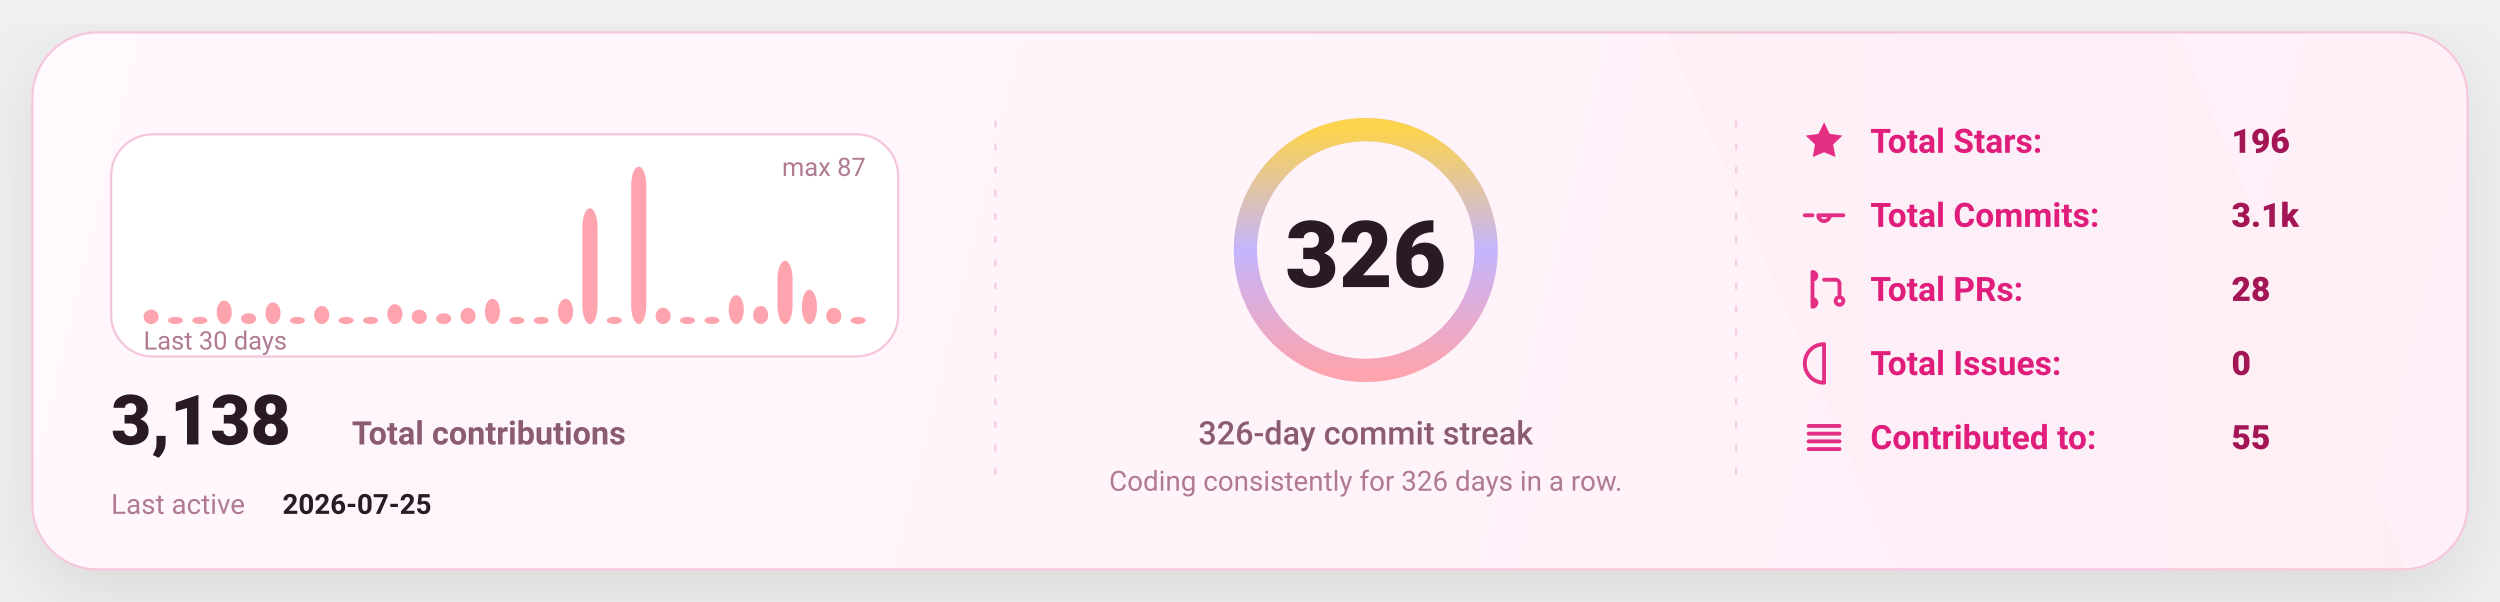
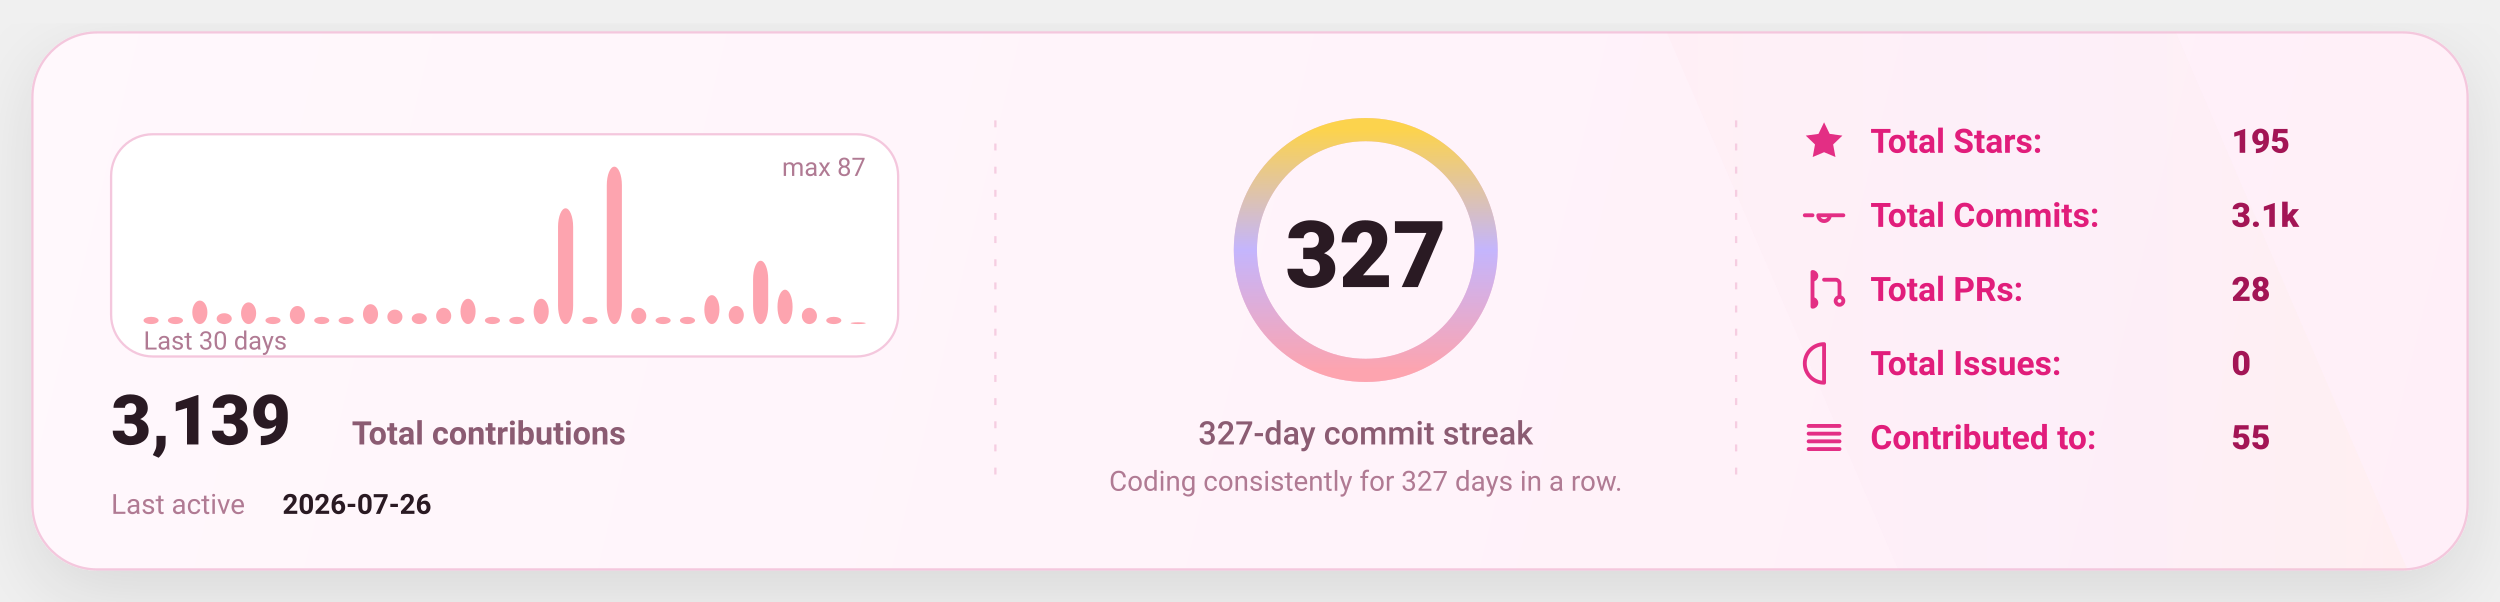
<svg xmlns="http://www.w3.org/2000/svg" width="1080" height="260" viewBox="0 0 1080 260" fill="none" role="img" aria-label="GitHub stats card">
  <defs>
    <linearGradient id="bg" x1="0" y1="0" x2="1080" y2="260" gradientUnits="userSpaceOnUse">
      <stop stop-color="#FFF8FC" />
      <stop offset="1" stop-color="#FFEFF8" />
    </linearGradient>
    <linearGradient id="accent" x1="0" y1="0" x2="1" y2="0">
      <stop offset="0" stop-color="#FDA4AF" />
      <stop offset="0.5" stop-color="#C4B5FD" />
      <stop offset="1" stop-color="#FCD34D" />
    </linearGradient>
    <linearGradient id="chartFill" x1="0" y1="0" x2="0" y2="1">
      <stop stop-color="#FDA4AF" stop-opacity="0.18" />
      <stop offset="1" stop-color="#FDA4AF" stop-opacity="0" />
    </linearGradient>
    <filter id="shadow" x="-20%" y="-20%" width="140%" height="140%">
      <feDropShadow dx="0" dy="10" stdDeviation="16" flood-color="#000000" flood-opacity="0.1" />
    </filter>
    <style>
      text { font-family: "Comic Sans MS","Trebuchet MS","Segoe UI",system-ui,-apple-system,Roboto,Helvetica,Arial,sans-serif; dominant-baseline: alphabetic; }
    </style>
  </defs>
  <rect x="14" y="14" width="1052" height="232" rx="28" fill="url(#bg)" stroke="#F4C7DD" stroke-width="1" filter="url(#shadow)" />
  <path d="M720 14     L940 14     L1040 246     L820 246 Z" fill="url(#accent)" opacity="0.04" />
  <line x1="430" y1="52" x2="430" y2="208" stroke="#F4C7DD" stroke-width="1" stroke-dasharray="3 7" opacity="0.85" />
  <line x1="430" y1="52" x2="430" y2="208" stroke="url(#accent)" stroke-width="1.4" stroke-dasharray="2 7" opacity="0.65" />
  <line x1="750" y1="52" x2="750" y2="208" stroke="#F4C7DD" stroke-width="1" stroke-dasharray="3 7" opacity="0.85" />
  <line x1="750" y1="52" x2="750" y2="208" stroke="url(#accent)" stroke-width="1.4" stroke-dasharray="2 7" opacity="0.65" />
  <g transform="translate(48,58)">
    <rect x="0" y="0" width="340" height="96" rx="18" fill="#FFFFFF" stroke="#F4C7DD" />
-     <rect x="14.00" y="75.75" width="6.53" height="6.25" rx="8.00" fill="#FDA4AF" />
+     <rect x="14.00" y="78.87" width="6.53" height="3.13" rx="8.00" fill="#FDA4AF" />
    <rect x="24.53" y="78.87" width="6.53" height="3.13" rx="8.00" fill="#FDA4AF" />
-     <rect x="35.07" y="78.87" width="6.53" height="3.13" rx="8.00" fill="#FDA4AF" />
-     <rect x="45.60" y="71.84" width="6.53" height="10.16" rx="8.00" fill="#FDA4AF" />
-     <rect x="56.13" y="77.31" width="6.53" height="4.69" rx="8.00" fill="#FDA4AF" />
-     <rect x="66.67" y="72.62" width="6.53" height="9.38" rx="8.00" fill="#FDA4AF" />
-     <rect x="77.20" y="78.87" width="6.53" height="3.13" rx="8.00" fill="#FDA4AF" />
-     <rect x="87.73" y="74.18" width="6.53" height="7.82" rx="8.00" fill="#FDA4AF" />
+     <rect x="35.07" y="71.84" width="6.53" height="10.16" rx="8.00" fill="#FDA4AF" />
+     <rect x="45.60" y="77.31" width="6.53" height="4.69" rx="8.00" fill="#FDA4AF" />
+     <rect x="56.13" y="72.62" width="6.53" height="9.38" rx="8.00" fill="#FDA4AF" />
+     <rect x="66.67" y="78.87" width="6.53" height="3.13" rx="8.00" fill="#FDA4AF" />
+     <rect x="77.20" y="74.18" width="6.53" height="7.82" rx="8.00" fill="#FDA4AF" />
+     <rect x="87.73" y="78.87" width="6.53" height="3.13" rx="8.00" fill="#FDA4AF" />
    <rect x="98.27" y="78.87" width="6.53" height="3.13" rx="8.00" fill="#FDA4AF" />
-     <rect x="108.80" y="78.87" width="6.53" height="3.13" rx="8.00" fill="#FDA4AF" />
-     <rect x="119.33" y="73.40" width="6.53" height="8.60" rx="8.00" fill="#FDA4AF" />
-     <rect x="129.87" y="75.75" width="6.53" height="6.25" rx="8.00" fill="#FDA4AF" />
-     <rect x="140.40" y="77.31" width="6.53" height="4.69" rx="8.00" fill="#FDA4AF" />
-     <rect x="150.93" y="74.97" width="6.53" height="7.03" rx="8.00" fill="#FDA4AF" />
-     <rect x="161.47" y="71.06" width="6.53" height="10.94" rx="8.00" fill="#FDA4AF" />
+     <rect x="108.80" y="73.40" width="6.53" height="8.60" rx="8.00" fill="#FDA4AF" />
+     <rect x="119.33" y="75.75" width="6.53" height="6.25" rx="8.00" fill="#FDA4AF" />
+     <rect x="129.87" y="77.31" width="6.53" height="4.69" rx="8.00" fill="#FDA4AF" />
+     <rect x="140.40" y="74.97" width="6.53" height="7.03" rx="8.00" fill="#FDA4AF" />
+     <rect x="150.93" y="71.06" width="6.53" height="10.94" rx="8.00" fill="#FDA4AF" />
+     <rect x="161.47" y="78.87" width="6.53" height="3.13" rx="8.00" fill="#FDA4AF" />
    <rect x="172.00" y="78.87" width="6.53" height="3.13" rx="8.00" fill="#FDA4AF" />
-     <rect x="182.53" y="78.87" width="6.53" height="3.13" rx="8.00" fill="#FDA4AF" />
-     <rect x="193.07" y="71.06" width="6.53" height="10.94" rx="8.00" fill="#FDA4AF" />
-     <rect x="203.60" y="31.98" width="6.53" height="50.02" rx="8.00" fill="#FDA4AF" />
-     <rect x="214.13" y="78.87" width="6.53" height="3.13" rx="8.00" fill="#FDA4AF" />
-     <rect x="224.67" y="14.00" width="6.53" height="68.00" rx="8.00" fill="#FDA4AF" />
-     <rect x="235.20" y="74.97" width="6.53" height="7.03" rx="8.00" fill="#FDA4AF" />
+     <rect x="182.53" y="71.06" width="6.53" height="10.94" rx="8.00" fill="#FDA4AF" />
+     <rect x="193.07" y="31.98" width="6.53" height="50.02" rx="8.00" fill="#FDA4AF" />
+     <rect x="203.60" y="78.87" width="6.53" height="3.13" rx="8.00" fill="#FDA4AF" />
+     <rect x="214.13" y="14.00" width="6.53" height="68.00" rx="8.00" fill="#FDA4AF" />
+     <rect x="224.67" y="74.97" width="6.53" height="7.03" rx="8.00" fill="#FDA4AF" />
+     <rect x="235.20" y="78.87" width="6.53" height="3.13" rx="8.00" fill="#FDA4AF" />
    <rect x="245.73" y="78.87" width="6.53" height="3.13" rx="8.00" fill="#FDA4AF" />
-     <rect x="256.27" y="78.87" width="6.53" height="3.13" rx="8.00" fill="#FDA4AF" />
-     <rect x="266.80" y="69.49" width="6.53" height="12.51" rx="8.00" fill="#FDA4AF" />
-     <rect x="277.33" y="74.18" width="6.53" height="7.82" rx="8.00" fill="#FDA4AF" />
-     <rect x="287.87" y="54.64" width="6.53" height="27.36" rx="8.00" fill="#FDA4AF" />
-     <rect x="298.40" y="67.15" width="6.53" height="14.85" rx="8.00" fill="#FDA4AF" />
-     <rect x="308.93" y="74.97" width="6.53" height="7.03" rx="8.00" fill="#FDA4AF" />
-     <rect x="319.47" y="78.87" width="6.53" height="3.13" rx="8.00" fill="#FDA4AF" />
+     <rect x="256.27" y="69.49" width="6.53" height="12.51" rx="8.00" fill="#FDA4AF" />
+     <rect x="266.80" y="74.18" width="6.53" height="7.82" rx="8.00" fill="#FDA4AF" />
+     <rect x="277.33" y="54.64" width="6.53" height="27.36" rx="8.00" fill="#FDA4AF" />
+     <rect x="287.87" y="67.15" width="6.53" height="14.85" rx="8.00" fill="#FDA4AF" />
+     <rect x="298.40" y="74.97" width="6.53" height="7.03" rx="8.00" fill="#FDA4AF" />
+     <rect x="308.93" y="78.87" width="6.53" height="3.13" rx="8.00" fill="#FDA4AF" />
+     <rect x="319.47" y="81.22" width="6.53" height="0.78" rx="8.00" fill="#FDA4AF" />
    <text x="14" y="93.00" fill="#B07A93" font-size="11">
      Last 30 days
    </text>
    <text x="326.00" y="18" text-anchor="end" fill="#B07A93" font-size="11">
      max 87
    </text>
    <g transform="translate(0,134)">
      <text x="0" y="0" fill="#2A1A23" font-size="30" font-weight="820">
-         3,138
+         3,139
      </text>
      <text x="104" y="0" fill="#8B5B72" font-size="14" font-weight="650">
        Total contributions
      </text>
      <text x="0" y="30" fill="#B07A93" font-size="12">
        Last active
      </text>
      <text x="74" y="30" fill="#2A1A23" font-size="12" font-weight="700">
-         2026-07-25
+         2026-07-26
      </text>
    </g>
  </g>
  <g>
    <circle cx="590" cy="108" r="52" stroke="#F4C7DD" stroke-width="10" />
    <circle cx="590" cy="108" r="52" stroke="url(#accent)" stroke-width="10" stroke-linecap="round" stroke-dasharray="326.73 326.73" transform="rotate(-90 590 108)" />
    <text x="590" y="124.00" text-anchor="middle" fill="#2A1A23" font-size="40" font-weight="900">
-       326
+       327
    </text>
    <text x="590" y="192.00" text-anchor="middle" fill="#8B5B72" font-size="14" font-weight="450">
-       326-day commit streak
+       327-day commit streak
    </text>
    <text x="590" y="212.00" text-anchor="middle" fill="#B07A93" font-size="12" font-weight="420">
-       Coding consistently for 326 days in a row.
+       Coding consistently for 327 days in a row.
    </text>
  </g>
  <g transform="translate(778,66)">
    <g transform="translate(0,0)">
      <g transform="translate(0,-15)">
        <svg x="0" y="0" width="20" height="20" viewBox="0 0 24 24" fill="none">
          <path d="M12 2.2l2.9 6 6.6.9-4.8 4.6 1.2 6.5L12 17.7 6.1 20.2l1.2-6.5-4.8-4.6 6.6-.9L12 2.2z" fill="#E11D7B" opacity="0.92" />
        </svg>
      </g>
      <text x="30" y="0" fill="#E11D7B" font-size="14.5" font-weight="650">
            Total Stars:
          </text>
      <text x="186" y="0" fill="#A31555" font-size="14.5" font-weight="850">
-             196
+             195
          </text>
    </g>
    <g transform="translate(0,32)">
      <g transform="translate(0,-15)">
        <svg x="0" y="0" width="20" height="20" viewBox="0 0 24 24" fill="none">
          <path d="M9 12a3 3 0 1 0 6 0Zm-7 0h4m8 0h8" stroke="#E11D7B" stroke-width="2" stroke-linecap="round" stroke-linejoin="round" opacity="0.92" />
        </svg>
      </g>
      <text x="30" y="0" fill="#E11D7B" font-size="14.5" font-weight="650">
            Total Commits:
          </text>
      <text x="186" y="0" fill="#A31555" font-size="14.5" font-weight="850">
            3.1k
          </text>
    </g>
    <g transform="translate(0,64)">
      <g transform="translate(0,-15)">
        <svg x="0" y="0" width="20" height="20" viewBox="0 0 24 24" fill="none">
          <path d="M6 4v16m0-13a2 2 0 1 0 0-4Zm0 14a2 2 0 1 0 0-4Zm6-14h6a2 2 0 0 1 2 2v7m0 0a2 2 0 1 0 0 4 2 2 0 0 0 0-4Z" stroke="#E11D7B" stroke-width="2" stroke-linecap="round" stroke-linejoin="round" opacity="0.92" />
        </svg>
      </g>
      <text x="30" y="0" fill="#E11D7B" font-size="14.5" font-weight="650">
            Total PRs:
          </text>
      <text x="186" y="0" fill="#A31555" font-size="14.5" font-weight="850">
            28
          </text>
    </g>
    <g transform="translate(0,96)">
      <g transform="translate(0,-15)">
        <svg x="0" y="0" width="20" height="20" viewBox="0 0 24 24" fill="none">
          <path d="M12 2a10 10 0 1 0 0 20Zm0 6v6m0 4h.01" stroke="#E11D7B" stroke-width="2" stroke-linecap="round" stroke-linejoin="round" opacity="0.92" />
        </svg>
      </g>
      <text x="30" y="0" fill="#E11D7B" font-size="14.5" font-weight="650">
            Total Issues:
          </text>
      <text x="186" y="0" fill="#A31555" font-size="14.5" font-weight="850">
            0
          </text>
    </g>
    <g transform="translate(0,128)">
      <g transform="translate(0,-15)">
        <svg x="0" y="0" width="20" height="20" viewBox="0 0 24 24" fill="none">
          <path d="M4 6h16M4 10h16M4 14h16M4 18h16" stroke="#E11D7B" stroke-width="2" stroke-linecap="round" stroke-linejoin="round" opacity="0.92" />
        </svg>
      </g>
      <text x="30" y="0" fill="#E11D7B" font-size="14.5" font-weight="650">
            Contributed to:
          </text>
      <text x="186" y="0" fill="#A31555" font-size="14.5" font-weight="850">
            55
          </text>
    </g>
  </g>
</svg>
